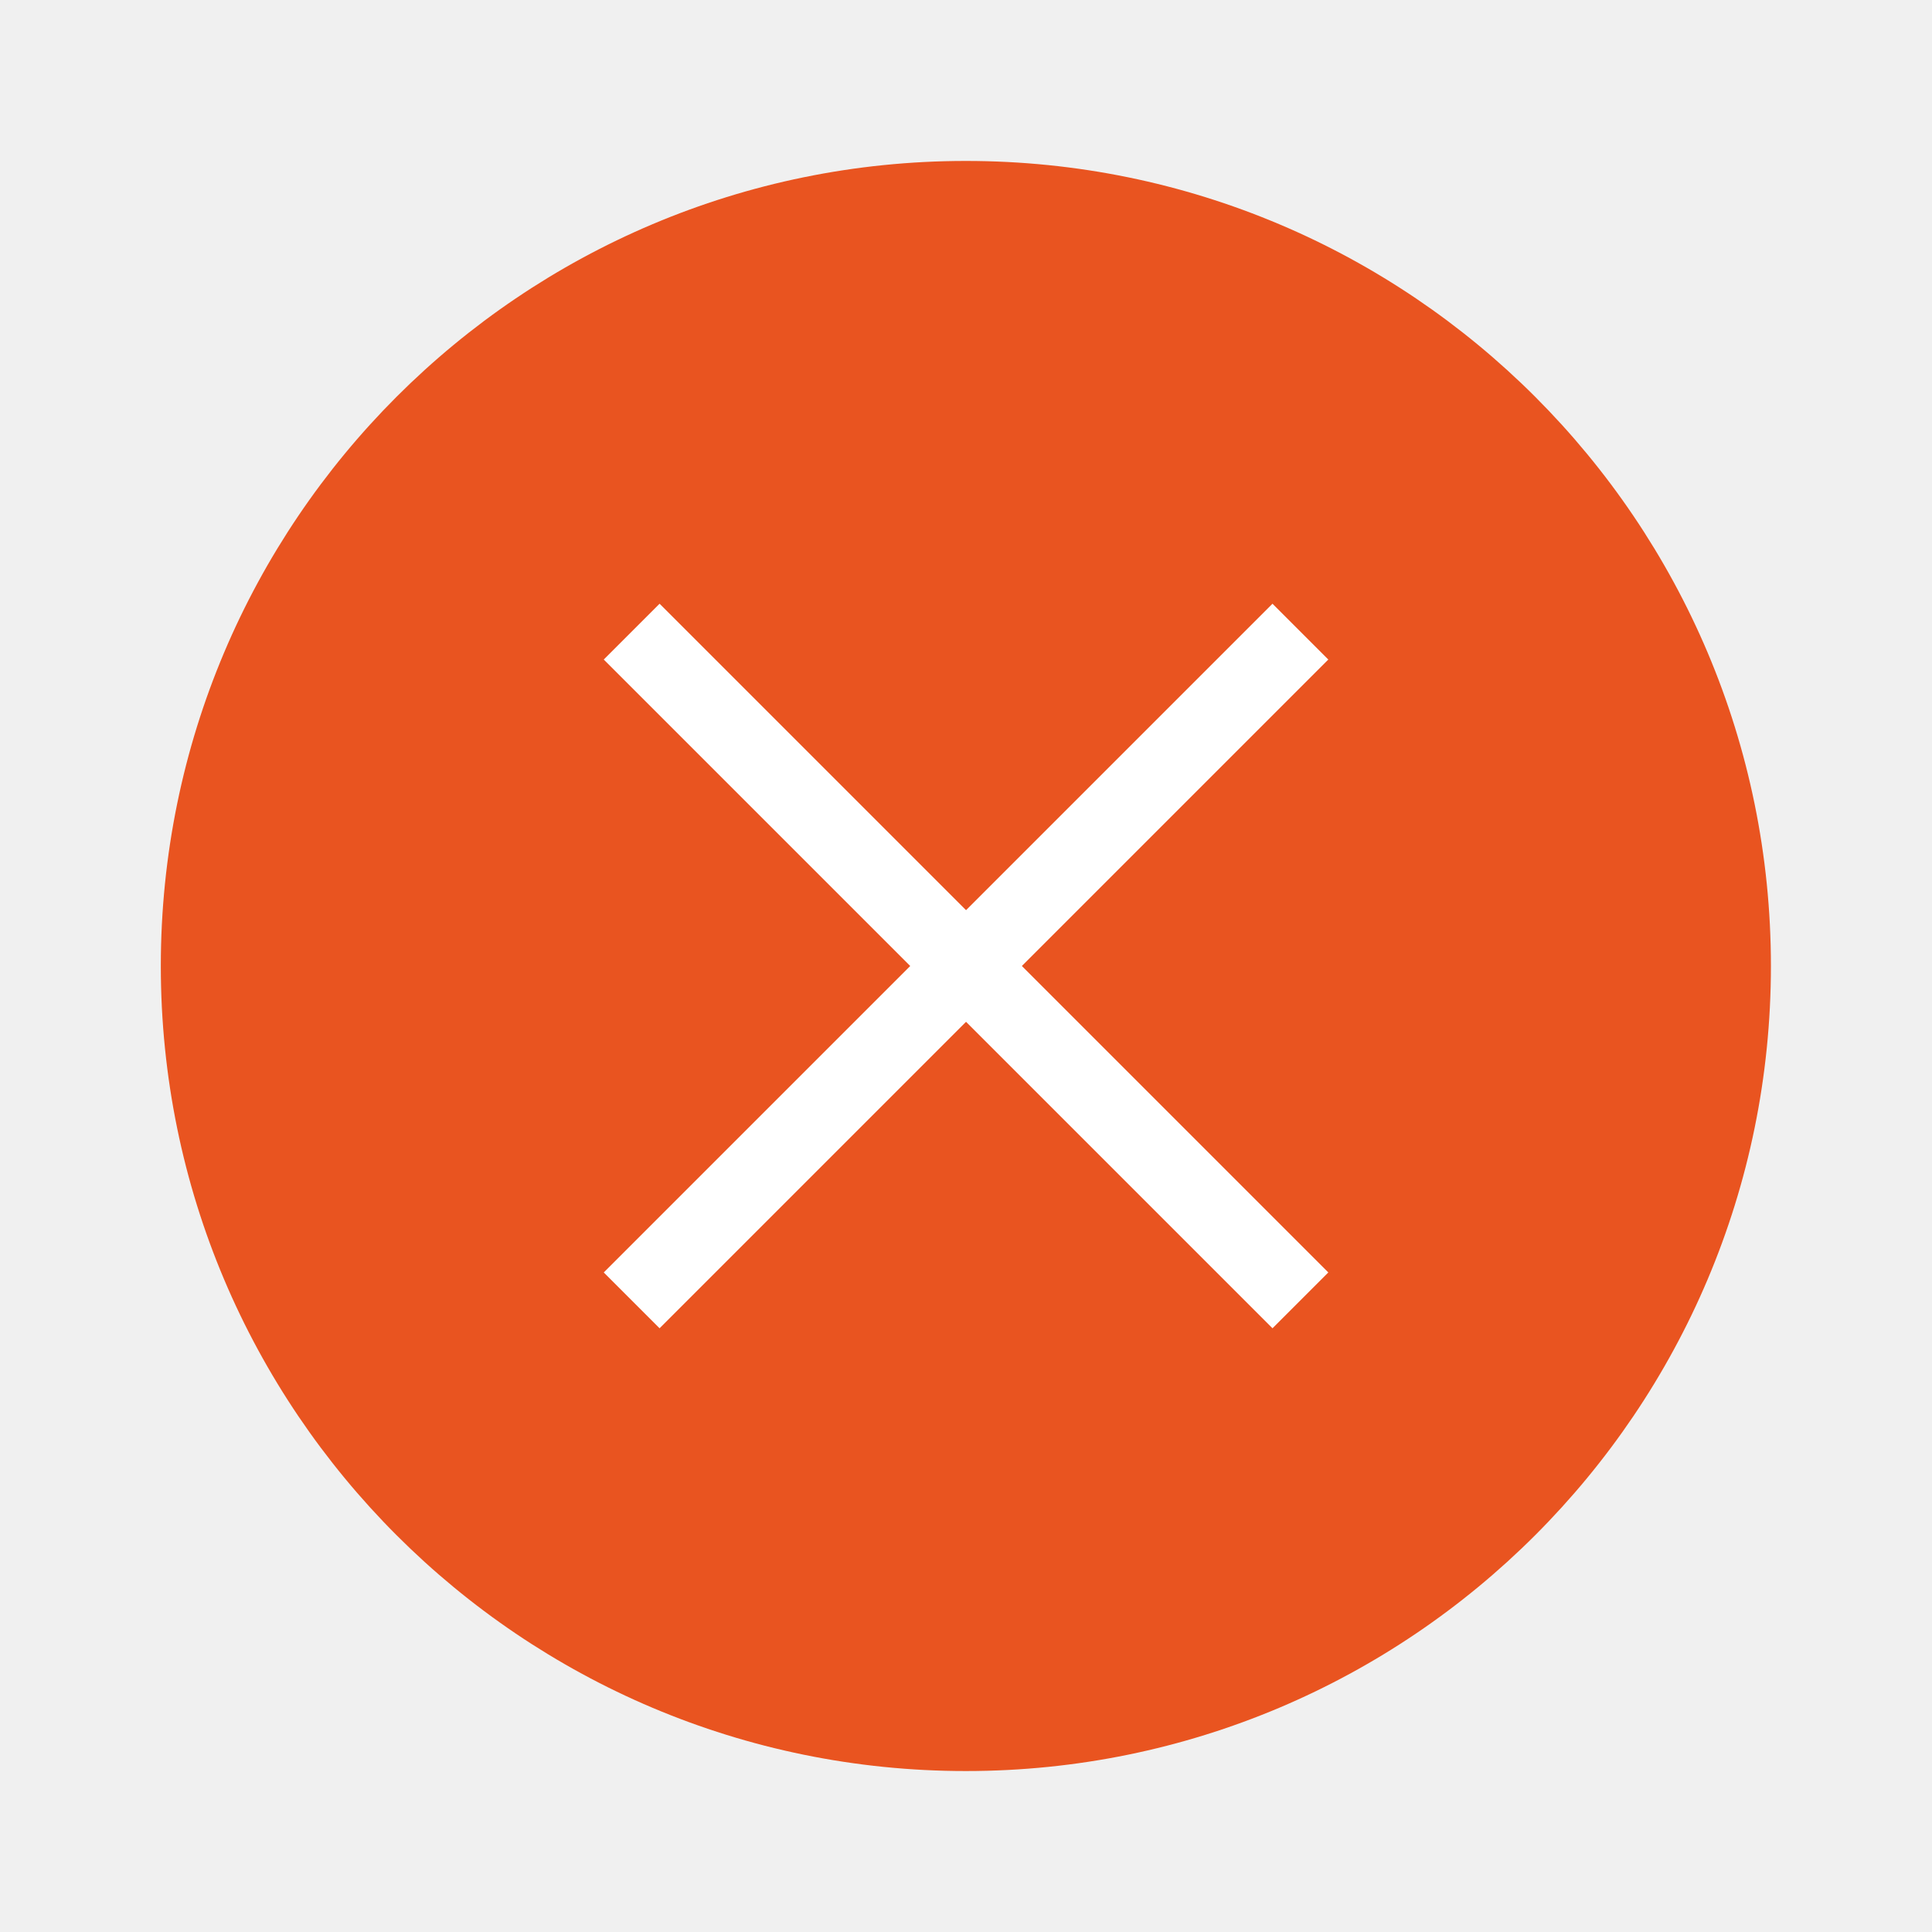
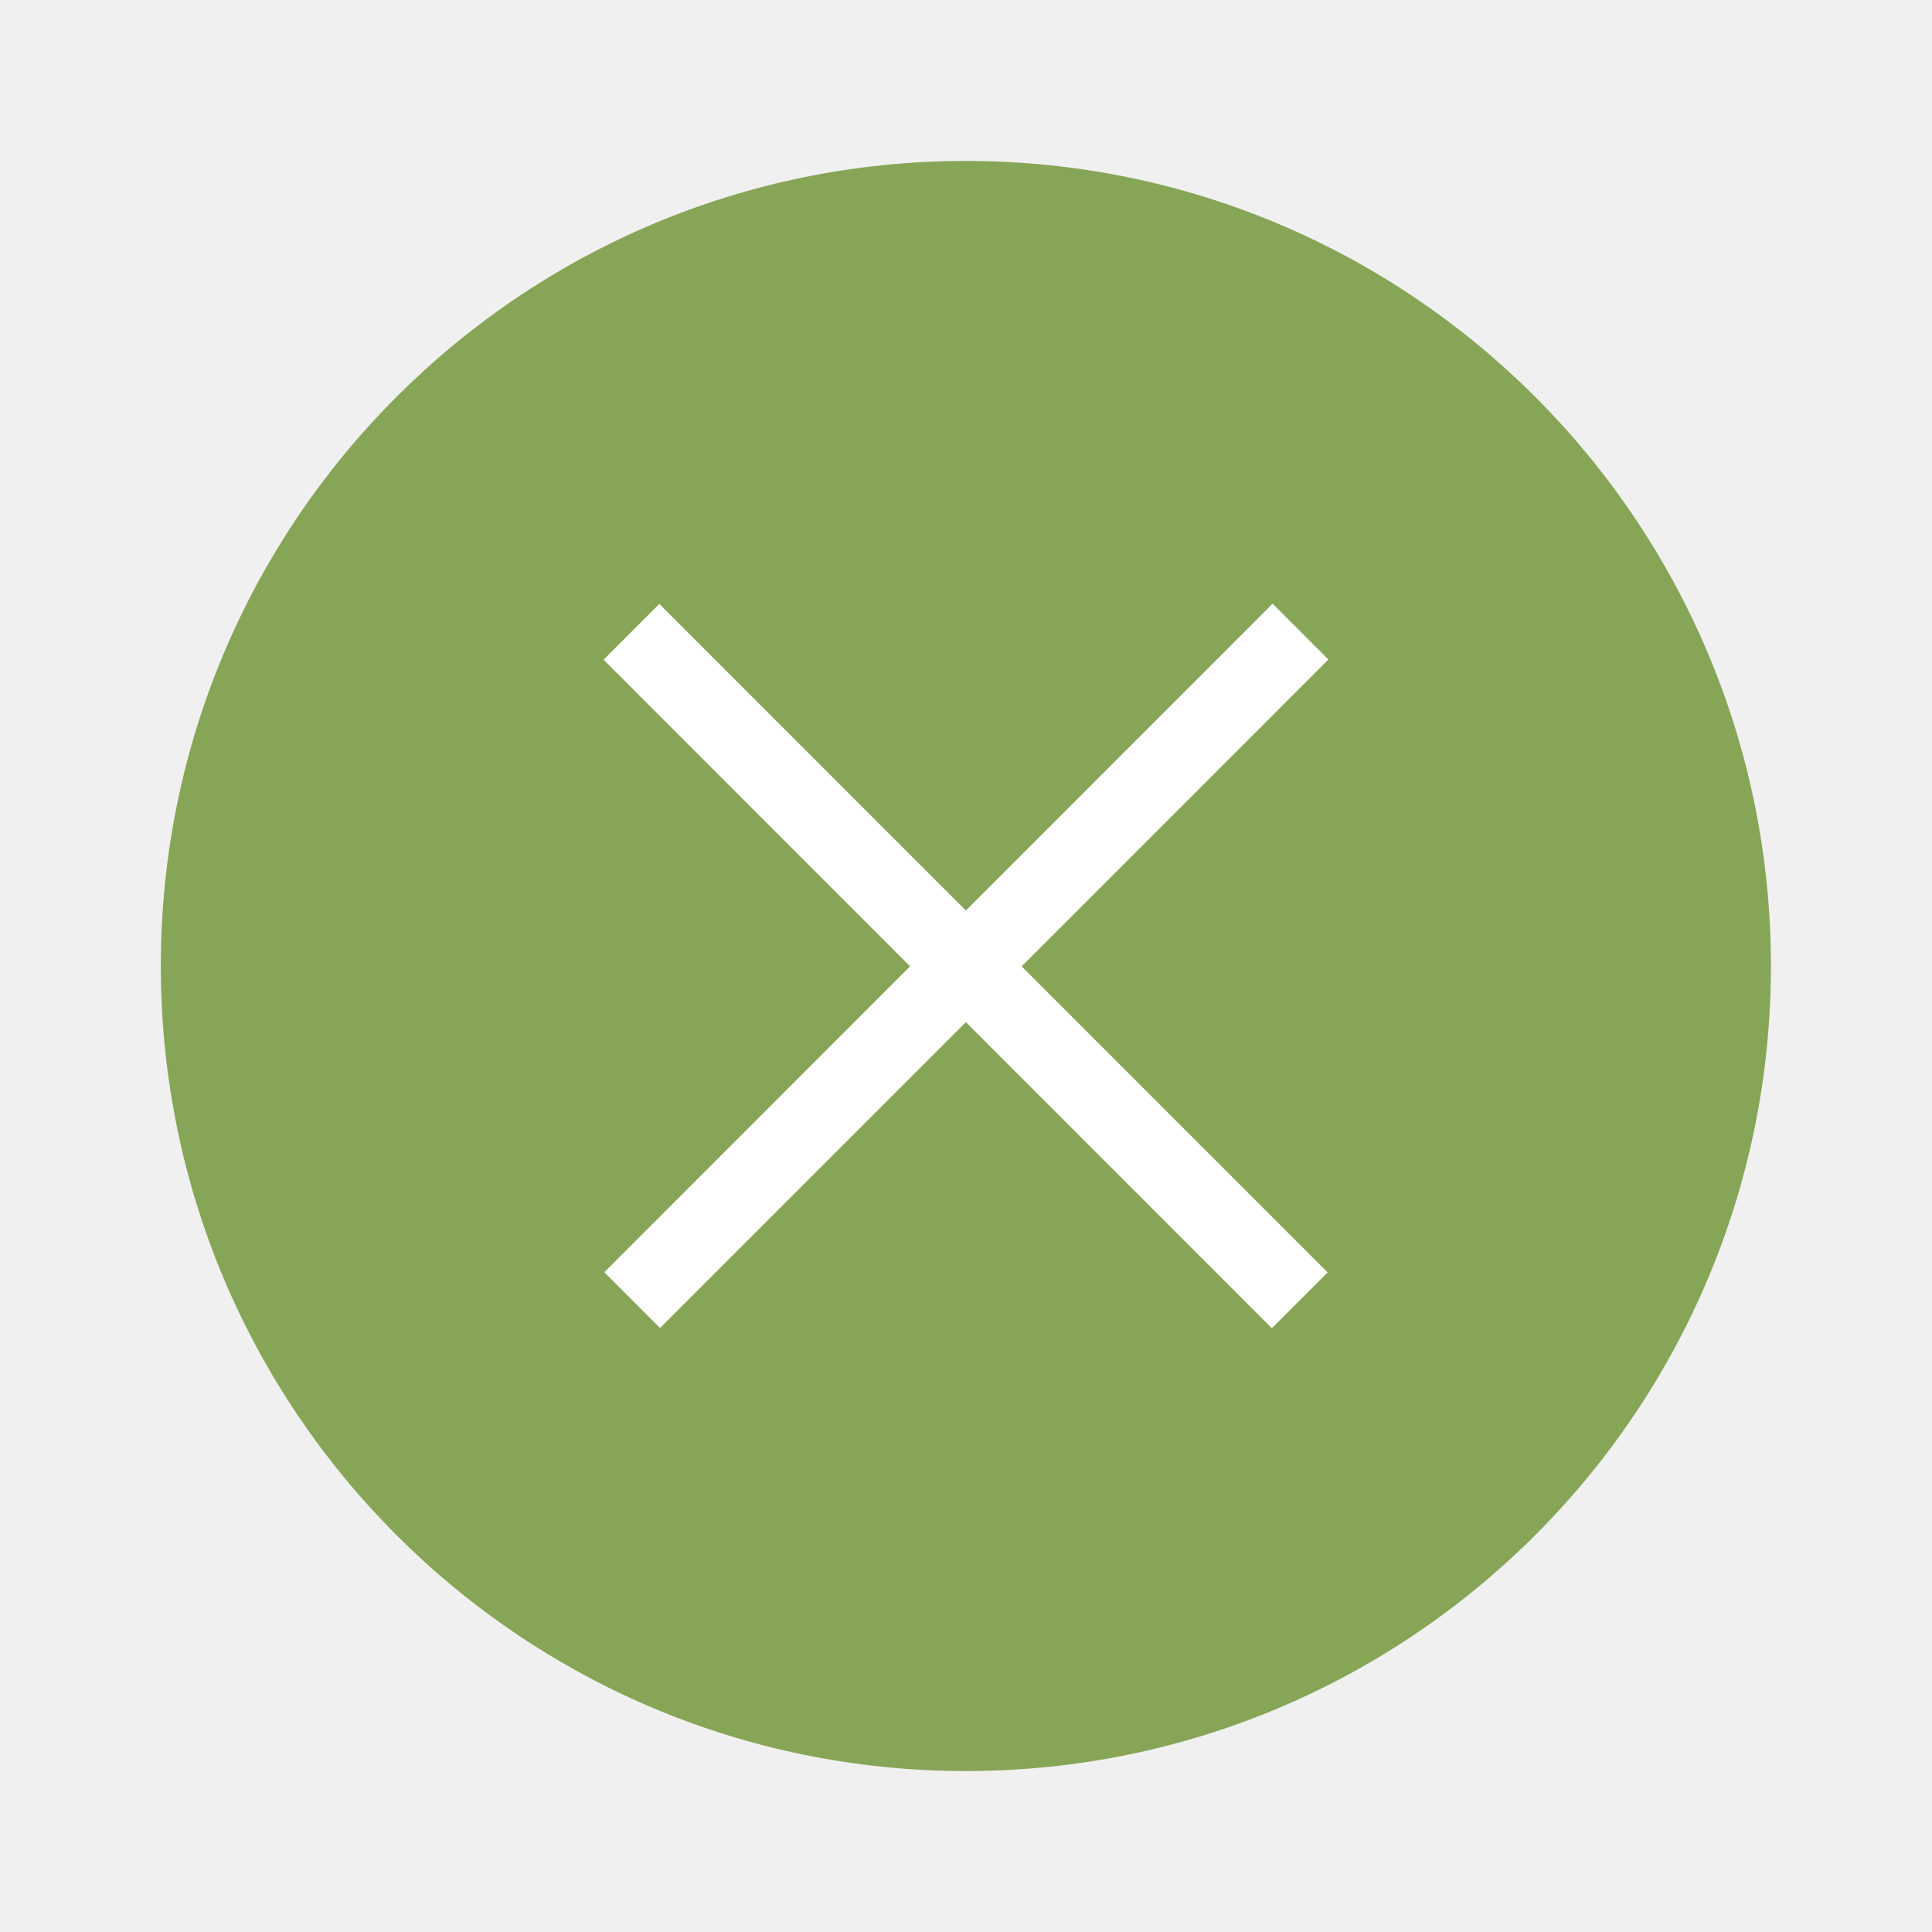
<svg xmlns="http://www.w3.org/2000/svg" width="24" height="24" version="1.1" viewBox="0 0 6.35 6.35" id="svg4636">
  <defs id="defs4640" />
  <g transform="translate(0.2645638,-290.915)" id="g4634">
-     <circle cx="2.91" cy="294.09" r="2.646" id="circle4626" style="fill:#e95420;stroke-width:0.661" />
-     <g transform="matrix(0.6922639,-0.6922599,0.6922639,0.6922599,-202.6939,92.51637)" id="g4632" style="fill:#ffffff;stroke-width:0.29">
-       <rect x="1.323" y="293.96" width="3.175" height="0.265" id="rect4628" />
-       <rect transform="rotate(-90)" x="-295.68" y="2.778" width="3.175" height="0.265" id="rect4630" />
+     <circle cx="2.91" cy="294.09" r="2.646" id="circle4626" style="fill:#87A556;stroke-width:0.661" />
+     <g transform="matrix(0.8647905,-0.8650623,0.8647905,0.8650623,-253.9355,42.19979)" id="g4632" style="fill:#ffffff;stroke-width:0.29">
+       <rect x="1.642" y="293.987" width="2.54" height="0.212" id="rect4628" style="stroke-width:0.232" />
+       <rect transform="matrix(2.9069039e-6,-1,1,-2.9069039e-6,0,0)" x="-295.362" y="2.805" width="2.54" height="0.212" id="rect4630" style="stroke-width:0.232" />
    </g>
  </g>
</svg>
